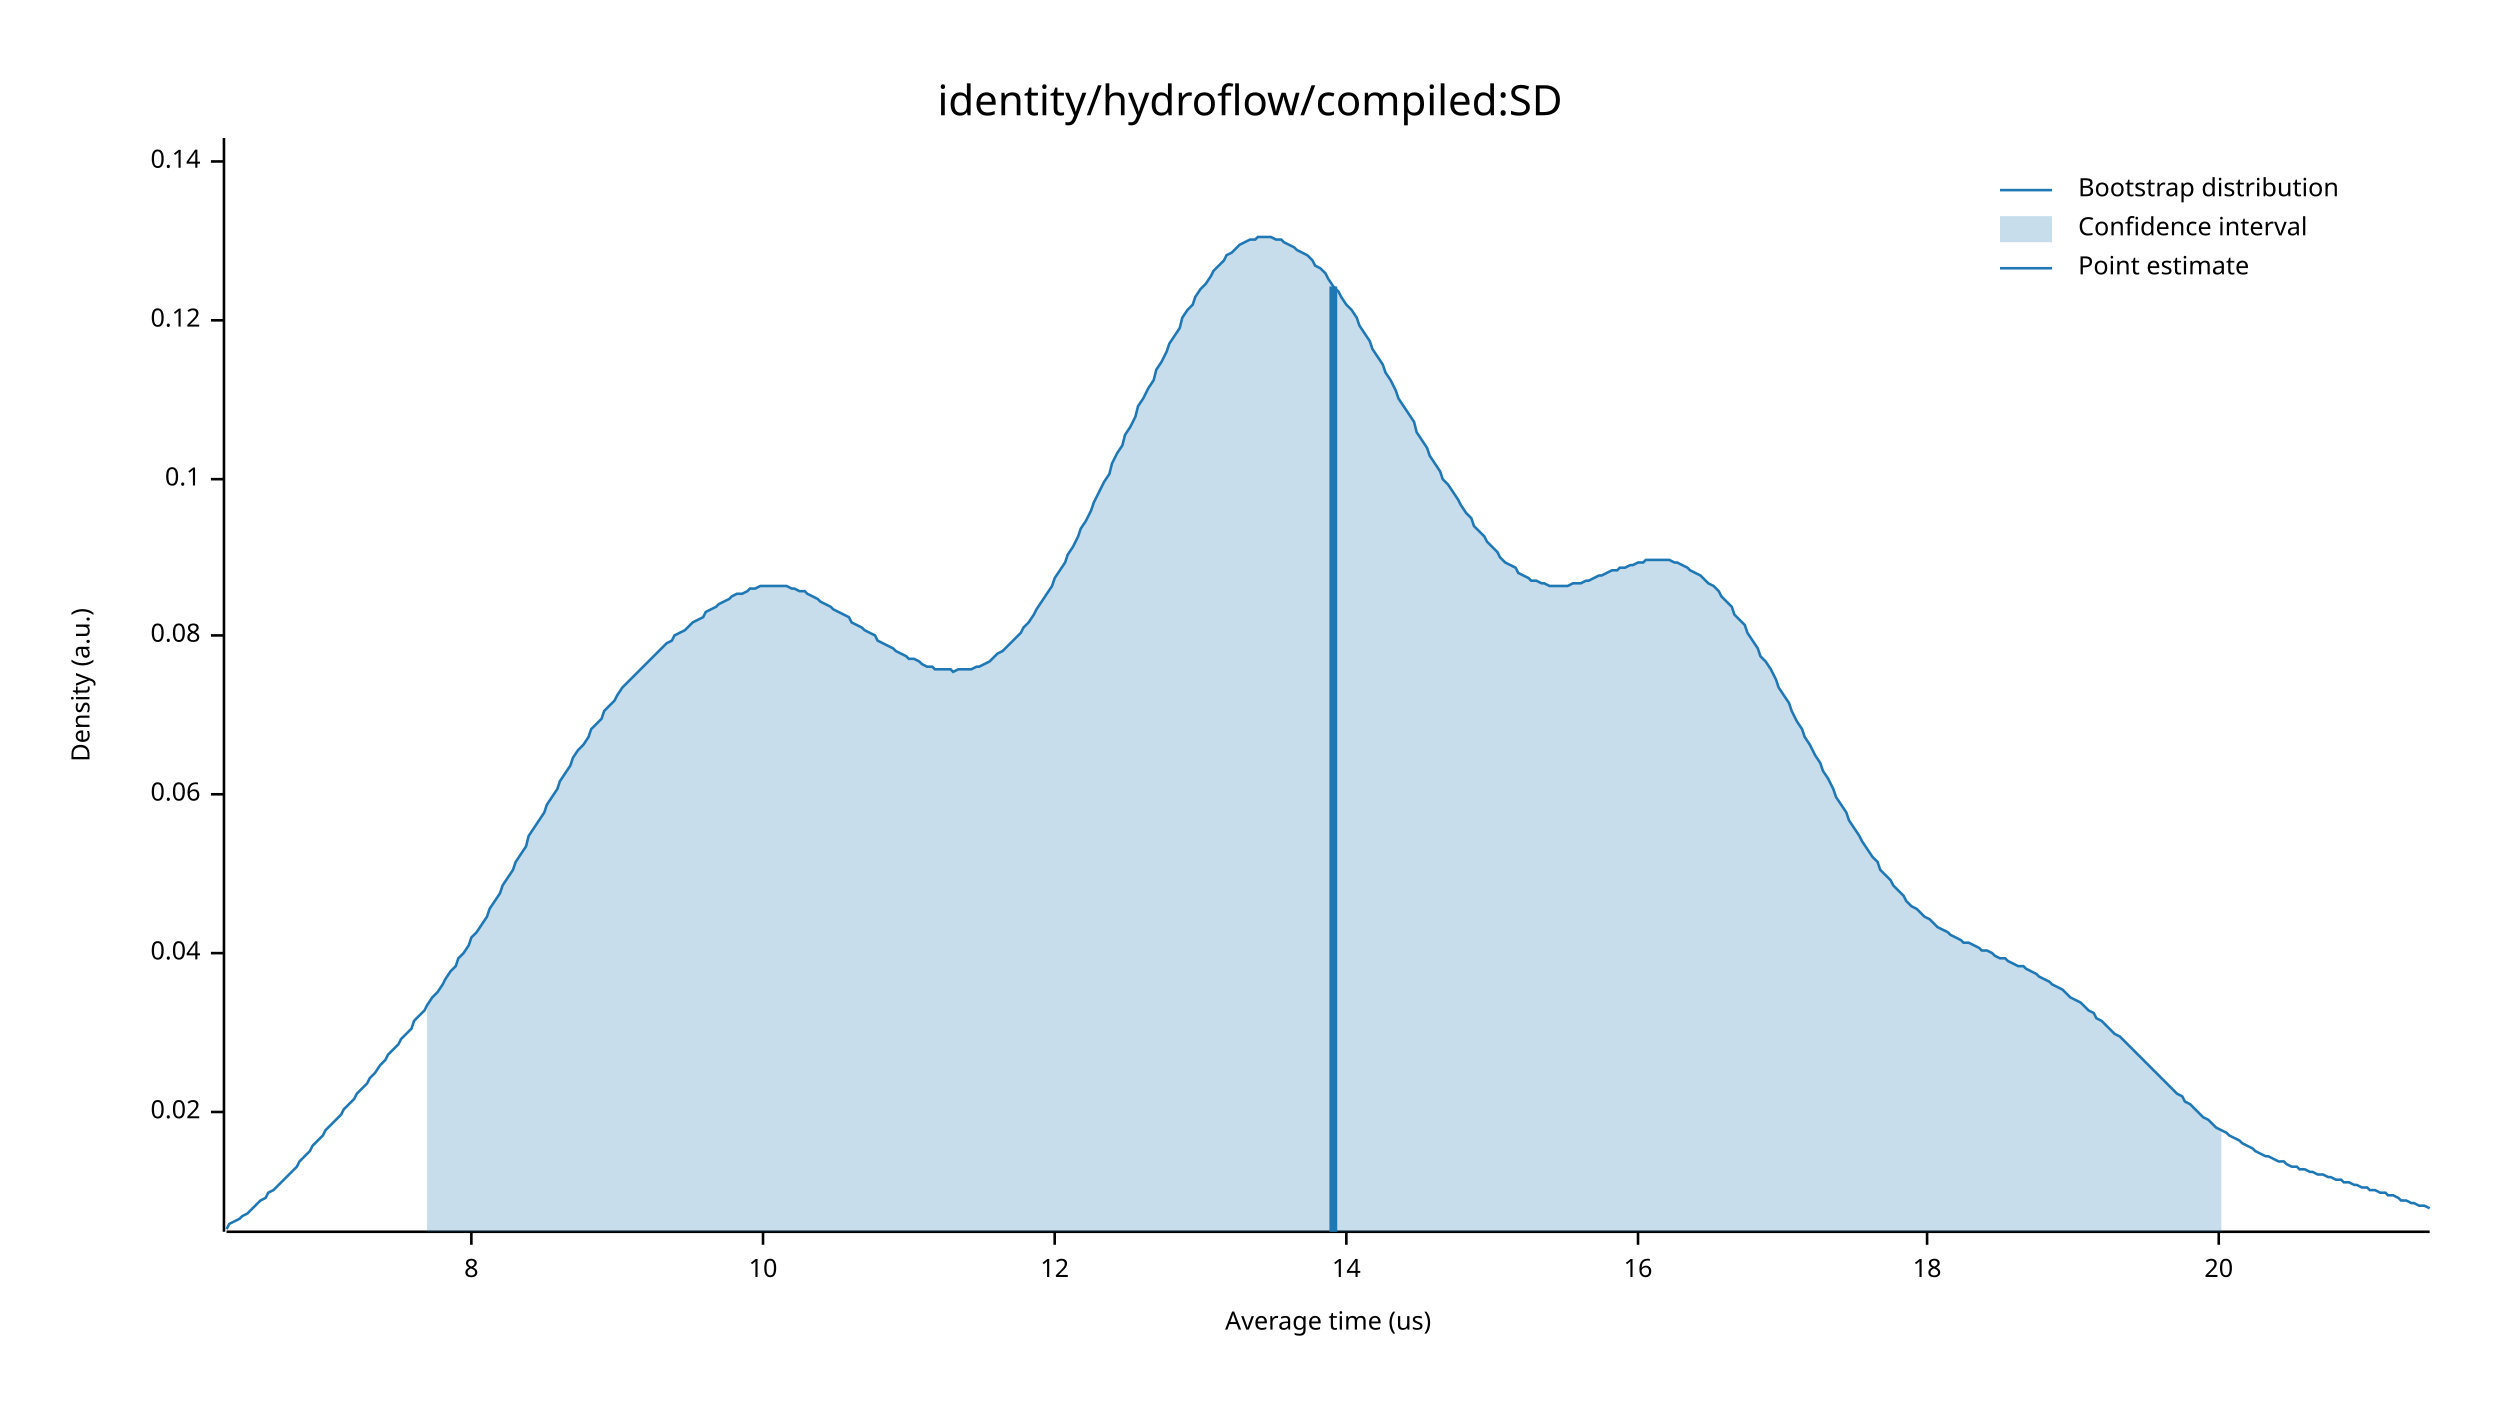
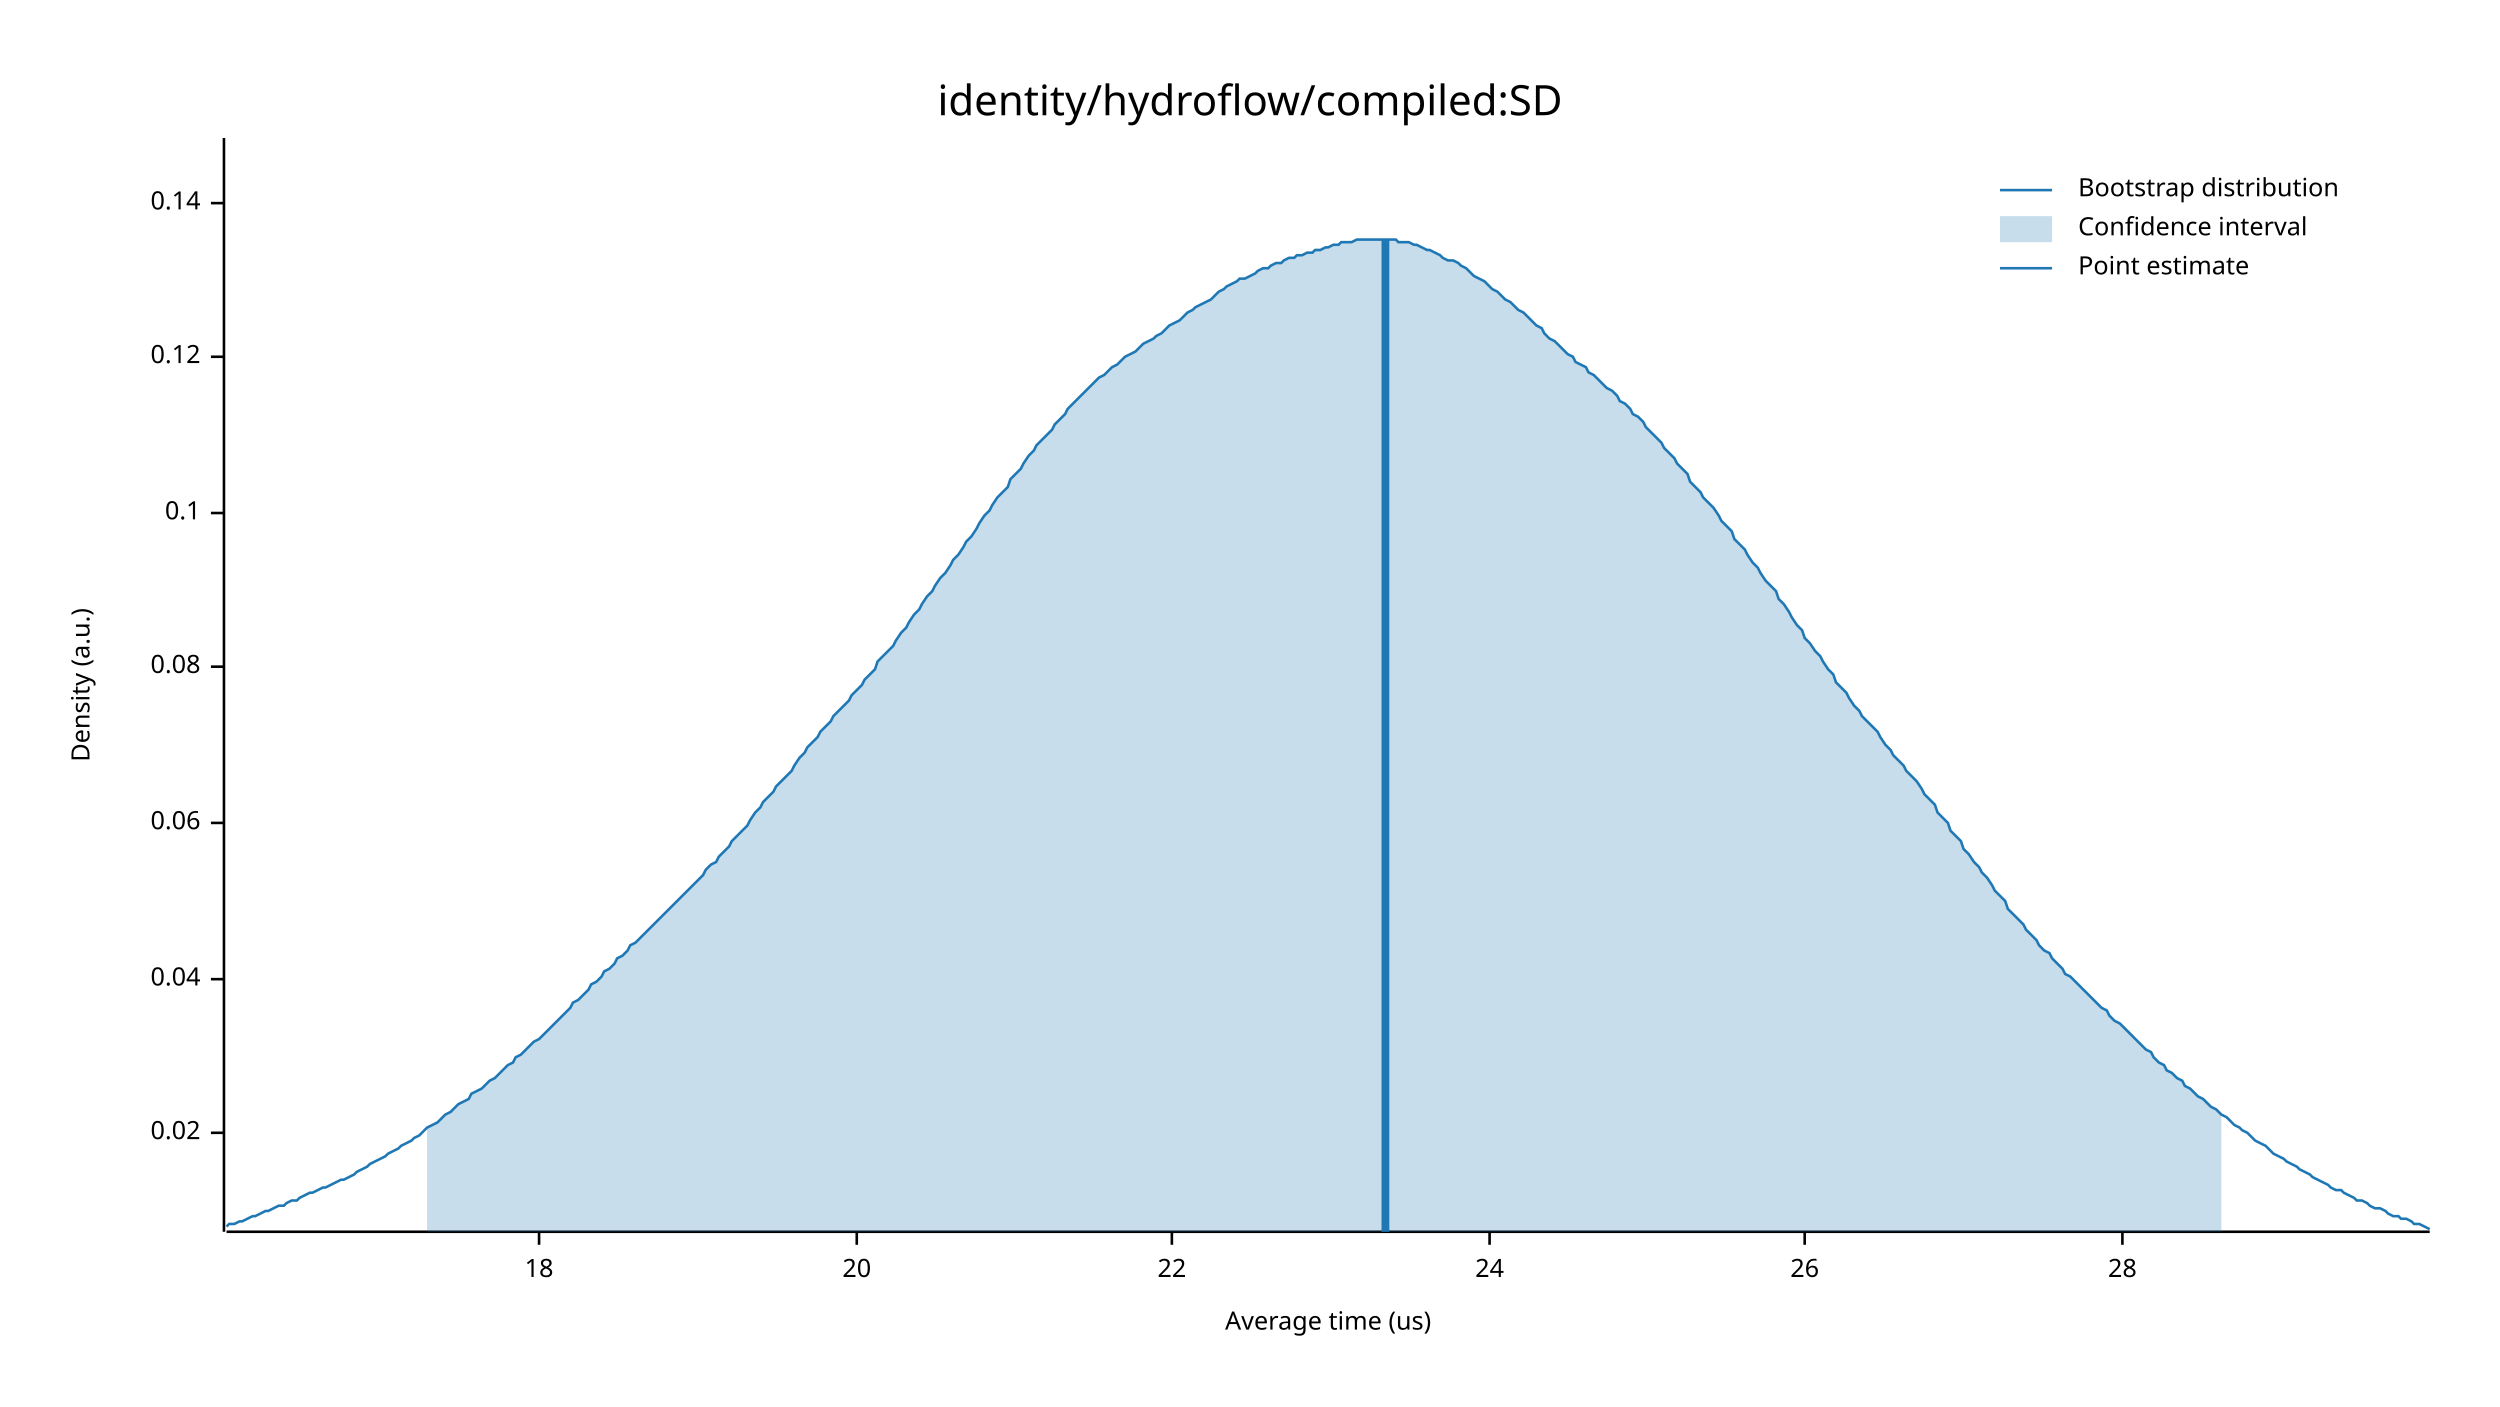
<svg xmlns="http://www.w3.org/2000/svg" width="960" height="540" viewBox="0 0 960 540">
  <text x="480" y="32" dy="0.76em" text-anchor="middle" font-family="sans-serif" font-size="16.129" opacity="1" fill="#000000">
identity/hydroflow/compiled:SD
</text>
  <text x="27" y="263" dy="0.76em" text-anchor="middle" font-family="sans-serif" font-size="9.677" opacity="1" fill="#000000" transform="rotate(270, 27, 263)">
Density (a.u.)
</text>
  <text x="510" y="513" dy="-0.5ex" text-anchor="middle" font-family="sans-serif" font-size="9.677" opacity="1" fill="#000000">
Average time (us)
</text>
  <polyline fill="none" opacity="1" stroke="#000000" stroke-width="1" points="86,53 86,473 " />
-   <text x="77" y="427" dy="0.5ex" text-anchor="end" font-family="sans-serif" font-size="9.677" opacity="1" fill="#000000">
+   <text x="77" y="435" dy="0.5ex" text-anchor="end" font-family="sans-serif" font-size="9.677" opacity="1" fill="#000000">
0.02
</text>
-   <polyline fill="none" opacity="1" stroke="#000000" stroke-width="1" points="81,427 86,427 " />
-   <text x="77" y="366" dy="0.5ex" text-anchor="end" font-family="sans-serif" font-size="9.677" opacity="1" fill="#000000">
+   <polyline fill="none" opacity="1" stroke="#000000" stroke-width="1" points="81,435 86,435 " />
+   <text x="77" y="376" dy="0.5ex" text-anchor="end" font-family="sans-serif" font-size="9.677" opacity="1" fill="#000000">
0.04
</text>
-   <polyline fill="none" opacity="1" stroke="#000000" stroke-width="1" points="81,366 86,366 " />
-   <text x="77" y="305" dy="0.5ex" text-anchor="end" font-family="sans-serif" font-size="9.677" opacity="1" fill="#000000">
+   <polyline fill="none" opacity="1" stroke="#000000" stroke-width="1" points="81,376 86,376 " />
+   <text x="77" y="316" dy="0.5ex" text-anchor="end" font-family="sans-serif" font-size="9.677" opacity="1" fill="#000000">
0.06
</text>
-   <polyline fill="none" opacity="1" stroke="#000000" stroke-width="1" points="81,305 86,305 " />
-   <text x="77" y="244" dy="0.5ex" text-anchor="end" font-family="sans-serif" font-size="9.677" opacity="1" fill="#000000">
+   <polyline fill="none" opacity="1" stroke="#000000" stroke-width="1" points="81,316 86,316 " />
+   <text x="77" y="256" dy="0.5ex" text-anchor="end" font-family="sans-serif" font-size="9.677" opacity="1" fill="#000000">
0.08
</text>
-   <polyline fill="none" opacity="1" stroke="#000000" stroke-width="1" points="81,244 86,244 " />
-   <text x="77" y="184" dy="0.5ex" text-anchor="end" font-family="sans-serif" font-size="9.677" opacity="1" fill="#000000">
+   <polyline fill="none" opacity="1" stroke="#000000" stroke-width="1" points="81,256 86,256 " />
+   <text x="77" y="197" dy="0.5ex" text-anchor="end" font-family="sans-serif" font-size="9.677" opacity="1" fill="#000000">
0.1
</text>
-   <polyline fill="none" opacity="1" stroke="#000000" stroke-width="1" points="81,184 86,184 " />
-   <text x="77" y="123" dy="0.5ex" text-anchor="end" font-family="sans-serif" font-size="9.677" opacity="1" fill="#000000">
+   <polyline fill="none" opacity="1" stroke="#000000" stroke-width="1" points="81,197 86,197 " />
+   <text x="77" y="137" dy="0.5ex" text-anchor="end" font-family="sans-serif" font-size="9.677" opacity="1" fill="#000000">
0.12
</text>
-   <polyline fill="none" opacity="1" stroke="#000000" stroke-width="1" points="81,123 86,123 " />
-   <text x="77" y="62" dy="0.5ex" text-anchor="end" font-family="sans-serif" font-size="9.677" opacity="1" fill="#000000">
+   <polyline fill="none" opacity="1" stroke="#000000" stroke-width="1" points="81,137 86,137 " />
+   <text x="77" y="78" dy="0.5ex" text-anchor="end" font-family="sans-serif" font-size="9.677" opacity="1" fill="#000000">
0.14
</text>
-   <polyline fill="none" opacity="1" stroke="#000000" stroke-width="1" points="81,62 86,62 " />
+   <polyline fill="none" opacity="1" stroke="#000000" stroke-width="1" points="81,78 86,78 " />
  <polyline fill="none" opacity="1" stroke="#000000" stroke-width="1" points="87,473 933,473 " />
-   <text x="181" y="483" dy="0.76em" text-anchor="middle" font-family="sans-serif" font-size="9.677" opacity="1" fill="#000000">
- 8
- </text>
-   <polyline fill="none" opacity="1" stroke="#000000" stroke-width="1" points="181,473 181,478 " />
-   <text x="293" y="483" dy="0.76em" text-anchor="middle" font-family="sans-serif" font-size="9.677" opacity="1" fill="#000000">
- 10
- </text>
-   <polyline fill="none" opacity="1" stroke="#000000" stroke-width="1" points="293,473 293,478 " />
-   <text x="405" y="483" dy="0.76em" text-anchor="middle" font-family="sans-serif" font-size="9.677" opacity="1" fill="#000000">
- 12
- </text>
-   <polyline fill="none" opacity="1" stroke="#000000" stroke-width="1" points="405,473 405,478 " />
-   <text x="517" y="483" dy="0.76em" text-anchor="middle" font-family="sans-serif" font-size="9.677" opacity="1" fill="#000000">
- 14
- </text>
-   <polyline fill="none" opacity="1" stroke="#000000" stroke-width="1" points="517,473 517,478 " />
-   <text x="629" y="483" dy="0.76em" text-anchor="middle" font-family="sans-serif" font-size="9.677" opacity="1" fill="#000000">
- 16
- </text>
-   <polyline fill="none" opacity="1" stroke="#000000" stroke-width="1" points="629,473 629,478 " />
-   <text x="740" y="483" dy="0.76em" text-anchor="middle" font-family="sans-serif" font-size="9.677" opacity="1" fill="#000000">
+   <text x="207" y="483" dy="0.76em" text-anchor="middle" font-family="sans-serif" font-size="9.677" opacity="1" fill="#000000">
18
</text>
-   <polyline fill="none" opacity="1" stroke="#000000" stroke-width="1" points="740,473 740,478 " />
-   <text x="852" y="483" dy="0.76em" text-anchor="middle" font-family="sans-serif" font-size="9.677" opacity="1" fill="#000000">
+   <polyline fill="none" opacity="1" stroke="#000000" stroke-width="1" points="207,473 207,478 " />
+   <text x="329" y="483" dy="0.76em" text-anchor="middle" font-family="sans-serif" font-size="9.677" opacity="1" fill="#000000">
20
</text>
-   <polyline fill="none" opacity="1" stroke="#000000" stroke-width="1" points="852,473 852,478 " />
-   <polyline fill="none" opacity="1" stroke="#1F78B4" stroke-width="1" points="87,472 88,470 90,469 92,468 93,467 95,466 97,464 98,463 100,461 102,460 103,458 105,457 107,455 109,453 110,452 112,450 114,448 115,446 117,444 119,442 120,440 122,438 124,436 125,434 127,432 129,430 131,428 132,426 134,424 136,422 137,420 139,418 141,416 142,414 144,412 146,409 148,407 149,405 151,403 153,401 154,399 156,397 158,395 159,392 161,390 163,388 164,386 166,383 168,381 170,378 171,376 173,373 175,371 176,368 178,366 180,363 181,360 183,358 185,355 187,352 188,349 190,346 192,343 193,340 195,337 197,334 198,331 200,328 202,325 203,321 205,318 207,315 209,312 210,309 212,306 214,303 215,300 217,297 219,294 220,291 222,288 224,286 226,283 227,280 229,278 231,276 232,273 234,271 236,269 237,267 239,264 241,262 242,261 244,259 246,257 248,255 249,254 251,252 253,250 254,249 256,247 258,246 259,244 261,243 263,242 265,240 266,239 268,238 270,237 271,235 273,234 275,233 276,232 278,231 280,230 281,229 283,228 285,228 287,227 288,226 290,226 292,225 293,225 295,225 297,225 298,225 300,225 302,225 304,226 305,226 307,227 309,227 310,228 312,229 314,230 315,231 317,232 319,233 320,234 322,235 324,236 326,237 327,239 329,240 331,241 332,242 334,243 336,244 337,246 339,247 341,248 343,249 344,250 346,251 348,252 349,253 351,253 353,254 354,255 356,256 358,256 359,257 361,257 363,257 365,257 366,258 368,257 370,257 371,257 373,257 375,256 376,256 378,255 380,254 381,253 383,251 385,250 387,248 388,247 390,245 392,243 393,241 395,239 397,236 398,234 400,231 402,228 404,225 405,222 407,219 409,216 410,213 412,210 414,206 415,203 417,200 419,196 420,193 422,189 424,185 426,182 427,178 429,174 431,171 432,167 434,164 436,160 437,156 439,153 441,149 443,146 444,142 446,139 448,135 449,132 451,129 453,126 454,122 456,119 458,117 459,114 461,111 463,109 465,106 466,104 468,102 470,100 471,98 473,97 475,95 476,94 478,93 480,92 482,92 483,91 485,91 487,91 488,91 490,92 492,92 493,93 495,94 497,95 498,96 500,97 502,98 504,100 505,102 507,103 509,105 510,107 512,110 514,112 515,114 517,117 519,119 521,122 522,125 524,128 526,131 527,134 529,137 531,140 532,143 534,146 536,150 537,153 539,156 541,159 543,162 544,166 546,169 548,172 549,175 551,178 553,181 554,184 556,186 558,189 560,192 561,194 563,197 565,199 566,202 568,204 570,206 571,208 573,210 575,212 576,214 578,216 580,217 582,218 583,220 585,221 587,222 588,223 590,223 592,224 593,224 595,225 597,225 599,225 600,225 602,225 604,224 605,224 607,224 609,223 610,223 612,222 614,221 615,221 617,220 619,219 621,219 622,218 624,218 626,217 627,217 629,216 631,216 632,215 634,215 636,215 638,215 639,215 641,215 643,216 644,216 646,217 648,218 649,219 651,220 653,221 654,222 656,224 658,225 660,227 661,229 663,231 665,233 666,236 668,238 670,240 671,243 673,246 675,249 676,252 678,254 680,257 682,261 683,264 685,267 687,270 688,273 690,277 692,280 693,283 695,286 697,290 699,293 700,296 702,299 704,303 705,306 707,309 709,312 710,315 712,318 714,321 715,323 717,326 719,329 721,331 722,334 724,336 726,338 727,340 729,342 731,344 732,346 734,348 736,349 738,351 739,352 741,353 743,355 744,356 746,357 748,358 749,359 751,360 753,361 754,362 756,362 758,363 760,364 761,365 763,365 765,366 766,367 768,368 770,368 771,369 773,370 775,371 777,371 778,372 780,373 782,374 783,375 785,376 787,377 788,378 790,379 792,380 793,381 795,383 797,384 799,385 800,386 802,388 804,389 805,391 807,392 809,394 810,395 812,397 814,398 816,400 817,401 819,403 821,405 822,406 824,408 826,410 827,411 829,413 831,415 832,416 834,418 836,420 838,421 839,423 841,424 843,426 844,427 846,429 848,430 849,431 851,433 853,434 855,435 856,436 858,437 860,438 861,439 863,440 865,441 866,442 868,443 870,444 871,444 873,445 875,446 877,446 878,447 880,448 882,448 883,449 885,449 887,450 888,450 890,451 892,451 894,452 895,452 897,453 899,453 900,454 902,454 904,455 905,455 907,456 909,456 910,457 912,457 914,458 916,458 917,459 919,459 921,460 922,461 924,461 926,462 927,462 929,463 931,463 933,464 " />
-   <polygon opacity="0.25" fill="#1F78B4" points="164,386 166,383 168,381 170,378 171,376 173,373 175,371 176,368 178,366 180,363 181,360 183,358 185,355 187,352 188,349 190,346 192,343 193,340 195,337 197,334 198,331 200,328 202,325 203,321 205,318 207,315 209,312 210,309 212,306 214,303 215,300 217,297 219,294 220,291 222,288 224,286 226,283 227,280 229,278 231,276 232,273 234,271 236,269 237,267 239,264 241,262 242,261 244,259 246,257 248,255 249,254 251,252 253,250 254,249 256,247 258,246 259,244 261,243 263,242 265,240 266,239 268,238 270,237 271,235 273,234 275,233 276,232 278,231 280,230 281,229 283,228 285,228 287,227 288,226 290,226 292,225 293,225 295,225 297,225 298,225 300,225 302,225 304,226 305,226 307,227 309,227 310,228 312,229 314,230 315,231 317,232 319,233 320,234 322,235 324,236 326,237 327,239 329,240 331,241 332,242 334,243 336,244 337,246 339,247 341,248 343,249 344,250 346,251 348,252 349,253 351,253 353,254 354,255 356,256 358,256 359,257 361,257 363,257 365,257 366,258 368,257 370,257 371,257 373,257 375,256 376,256 378,255 380,254 381,253 383,251 385,250 387,248 388,247 390,245 392,243 393,241 395,239 397,236 398,234 400,231 402,228 404,225 405,222 407,219 409,216 410,213 412,210 414,206 415,203 417,200 419,196 420,193 422,189 424,185 426,182 427,178 429,174 431,171 432,167 434,164 436,160 437,156 439,153 441,149 443,146 444,142 446,139 448,135 449,132 451,129 453,126 454,122 456,119 458,117 459,114 461,111 463,109 465,106 466,104 468,102 470,100 471,98 473,97 475,95 476,94 478,93 480,92 482,92 483,91 485,91 487,91 488,91 490,92 492,92 493,93 495,94 497,95 498,96 500,97 502,98 504,100 505,102 507,103 509,105 510,107 512,110 514,112 515,114 517,117 519,119 521,122 522,125 524,128 526,131 527,134 529,137 531,140 532,143 534,146 536,150 537,153 539,156 541,159 543,162 544,166 546,169 548,172 549,175 551,178 553,181 554,184 556,186 558,189 560,192 561,194 563,197 565,199 566,202 568,204 570,206 571,208 573,210 575,212 576,214 578,216 580,217 582,218 583,220 585,221 587,222 588,223 590,223 592,224 593,224 595,225 597,225 599,225 600,225 602,225 604,224 605,224 607,224 609,223 610,223 612,222 614,221 615,221 617,220 619,219 621,219 622,218 624,218 626,217 627,217 629,216 631,216 632,215 634,215 636,215 638,215 639,215 641,215 643,216 644,216 646,217 648,218 649,219 651,220 653,221 654,222 656,224 658,225 660,227 661,229 663,231 665,233 666,236 668,238 670,240 671,243 673,246 675,249 676,252 678,254 680,257 682,261 683,264 685,267 687,270 688,273 690,277 692,280 693,283 695,286 697,290 699,293 700,296 702,299 704,303 705,306 707,309 709,312 710,315 712,318 714,321 715,323 717,326 719,329 721,331 722,334 724,336 726,338 727,340 729,342 731,344 732,346 734,348 736,349 738,351 739,352 741,353 743,355 744,356 746,357 748,358 749,359 751,360 753,361 754,362 756,362 758,363 760,364 761,365 763,365 765,366 766,367 768,368 770,368 771,369 773,370 775,371 777,371 778,372 780,373 782,374 783,375 785,376 787,377 788,378 790,379 792,380 793,381 795,383 797,384 799,385 800,386 802,388 804,389 805,391 807,392 809,394 810,395 812,397 814,398 816,400 817,401 819,403 821,405 822,406 824,408 826,410 827,411 829,413 831,415 832,416 834,418 836,420 838,421 839,423 841,424 843,426 844,427 846,429 848,430 849,431 851,433 853,434 853,473 164,473 " />
-   <polyline fill="none" opacity="1" stroke="#1F78B4" stroke-width="3" points="512,473 512,110 " />
+   <polyline fill="none" opacity="1" stroke="#000000" stroke-width="1" points="329,473 329,478 " />
+   <text x="450" y="483" dy="0.76em" text-anchor="middle" font-family="sans-serif" font-size="9.677" opacity="1" fill="#000000">
+ 22
+ </text>
+   <polyline fill="none" opacity="1" stroke="#000000" stroke-width="1" points="450,473 450,478 " />
+   <text x="572" y="483" dy="0.76em" text-anchor="middle" font-family="sans-serif" font-size="9.677" opacity="1" fill="#000000">
+ 24
+ </text>
+   <polyline fill="none" opacity="1" stroke="#000000" stroke-width="1" points="572,473 572,478 " />
+   <text x="693" y="483" dy="0.76em" text-anchor="middle" font-family="sans-serif" font-size="9.677" opacity="1" fill="#000000">
+ 26
+ </text>
+   <polyline fill="none" opacity="1" stroke="#000000" stroke-width="1" points="693,473 693,478 " />
+   <text x="815" y="483" dy="0.76em" text-anchor="middle" font-family="sans-serif" font-size="9.677" opacity="1" fill="#000000">
+ 28
+ </text>
+   <polyline fill="none" opacity="1" stroke="#000000" stroke-width="1" points="815,473 815,478 " />
+   <polyline fill="none" opacity="1" stroke="#1F78B4" stroke-width="1" points="87,471 88,470 90,470 92,469 93,469 95,468 97,467 98,467 100,466 102,465 103,465 105,464 107,463 109,463 110,462 112,461 114,461 115,460 117,459 119,458 120,458 122,457 124,456 125,456 127,455 129,454 131,453 132,453 134,452 136,451 137,450 139,449 141,448 142,447 144,446 146,445 148,444 149,443 151,442 153,441 154,440 156,439 158,438 159,437 161,436 163,434 164,433 166,432 168,431 170,429 171,428 173,427 175,425 176,424 178,423 180,422 181,420 183,419 185,418 187,416 188,415 190,414 192,412 193,411 195,409 197,408 198,406 200,405 202,403 203,402 205,400 207,399 209,397 210,396 212,394 214,392 215,391 217,389 219,387 220,385 222,384 224,382 226,380 227,378 229,377 231,375 232,373 234,372 236,370 237,368 239,367 241,365 242,363 244,362 246,360 248,358 249,357 251,355 253,353 254,352 256,350 258,348 259,347 261,345 263,343 265,341 266,340 268,338 270,336 271,334 273,332 275,331 276,329 278,327 280,325 281,323 283,321 285,319 287,317 288,315 290,312 292,310 293,308 295,306 297,304 298,302 300,300 302,298 304,296 305,294 307,291 309,289 310,287 312,285 314,283 315,281 317,279 319,277 320,275 322,273 324,271 326,269 327,267 329,265 331,263 332,261 334,259 336,257 337,254 339,252 341,250 343,248 344,246 346,243 348,241 349,239 351,236 353,234 354,232 356,229 358,227 359,225 361,222 363,220 365,217 366,215 368,213 370,210 371,208 373,206 375,203 376,201 378,198 380,196 381,194 383,191 385,189 387,187 388,184 390,182 392,180 393,178 395,175 397,173 398,171 400,169 402,167 404,165 405,163 407,161 409,159 410,157 412,155 414,153 415,152 417,150 419,148 420,147 422,145 424,144 426,142 427,141 429,140 431,138 432,137 434,136 436,135 437,134 439,132 441,131 443,130 444,129 446,128 448,126 449,125 451,124 453,123 454,122 456,120 458,119 459,118 461,117 463,116 465,115 466,114 468,112 470,111 471,110 473,109 475,108 476,107 478,107 480,106 482,105 483,104 485,103 487,103 488,102 490,101 492,101 493,100 495,99 497,99 498,98 500,98 502,97 504,97 505,96 507,96 509,95 510,95 512,94 514,94 515,93 517,93 519,93 521,92 522,92 524,92 526,92 527,92 529,92 531,92 532,92 534,92 536,92 537,93 539,93 541,93 543,94 544,94 546,95 548,96 549,96 551,97 553,98 554,99 556,100 558,100 560,101 561,102 563,103 565,105 566,106 568,107 570,108 571,109 573,111 575,112 576,113 578,115 580,116 582,118 583,119 585,120 587,122 588,123 590,125 592,126 593,128 595,130 597,131 599,133 600,134 602,136 604,137 605,139 607,140 609,141 610,143 612,144 614,146 615,147 617,149 619,150 621,152 622,154 624,155 626,157 627,159 629,160 631,162 632,164 634,166 636,168 638,170 639,172 641,174 643,176 644,178 646,180 648,182 649,185 651,187 653,189 654,191 656,193 658,195 660,198 661,200 663,202 665,204 666,207 668,209 670,211 671,213 673,216 675,218 676,220 678,223 680,225 682,227 683,230 685,232 687,235 688,237 690,240 692,242 693,245 695,247 697,250 699,252 700,254 702,257 704,259 705,262 707,264 709,266 710,268 712,271 714,273 715,275 717,277 719,279 721,281 722,283 724,286 726,288 727,290 729,292 731,294 732,296 734,298 736,300 738,303 739,305 741,307 743,309 744,312 746,314 748,316 749,319 751,321 753,323 754,326 756,328 758,331 760,333 761,335 763,337 765,340 766,342 768,344 770,346 771,349 773,351 775,353 777,355 778,357 780,359 782,361 783,363 785,365 787,366 788,368 790,370 792,372 793,374 795,375 797,377 799,379 800,380 802,382 804,384 805,385 807,387 809,388 810,390 812,392 814,393 816,395 817,396 819,398 821,400 822,401 824,403 826,404 827,406 829,408 831,409 832,411 834,412 836,414 838,415 839,417 841,418 843,420 844,421 846,422 848,424 849,425 851,426 853,428 855,429 856,430 858,432 860,433 861,434 863,435 865,437 866,438 868,439 870,440 871,441 873,443 875,444 877,445 878,446 880,447 882,448 883,449 885,450 887,451 888,452 890,453 892,454 894,455 895,456 897,457 899,457 900,458 902,459 904,460 905,461 907,461 909,462 910,463 912,464 914,464 916,465 917,466 919,467 921,467 922,468 924,468 926,469 927,470 929,470 931,471 933,472 " />
+   <polygon opacity="0.25" fill="#1F78B4" points="164,433 166,432 168,431 170,429 171,428 173,427 175,425 176,424 178,423 180,422 181,420 183,419 185,418 187,416 188,415 190,414 192,412 193,411 195,409 197,408 198,406 200,405 202,403 203,402 205,400 207,399 209,397 210,396 212,394 214,392 215,391 217,389 219,387 220,385 222,384 224,382 226,380 227,378 229,377 231,375 232,373 234,372 236,370 237,368 239,367 241,365 242,363 244,362 246,360 248,358 249,357 251,355 253,353 254,352 256,350 258,348 259,347 261,345 263,343 265,341 266,340 268,338 270,336 271,334 273,332 275,331 276,329 278,327 280,325 281,323 283,321 285,319 287,317 288,315 290,312 292,310 293,308 295,306 297,304 298,302 300,300 302,298 304,296 305,294 307,291 309,289 310,287 312,285 314,283 315,281 317,279 319,277 320,275 322,273 324,271 326,269 327,267 329,265 331,263 332,261 334,259 336,257 337,254 339,252 341,250 343,248 344,246 346,243 348,241 349,239 351,236 353,234 354,232 356,229 358,227 359,225 361,222 363,220 365,217 366,215 368,213 370,210 371,208 373,206 375,203 376,201 378,198 380,196 381,194 383,191 385,189 387,187 388,184 390,182 392,180 393,178 395,175 397,173 398,171 400,169 402,167 404,165 405,163 407,161 409,159 410,157 412,155 414,153 415,152 417,150 419,148 420,147 422,145 424,144 426,142 427,141 429,140 431,138 432,137 434,136 436,135 437,134 439,132 441,131 443,130 444,129 446,128 448,126 449,125 451,124 453,123 454,122 456,120 458,119 459,118 461,117 463,116 465,115 466,114 468,112 470,111 471,110 473,109 475,108 476,107 478,107 480,106 482,105 483,104 485,103 487,103 488,102 490,101 492,101 493,100 495,99 497,99 498,98 500,98 502,97 504,97 505,96 507,96 509,95 510,95 512,94 514,94 515,93 517,93 519,93 521,92 522,92 524,92 526,92 527,92 529,92 531,92 532,92 534,92 536,92 537,93 539,93 541,93 543,94 544,94 546,95 548,96 549,96 551,97 553,98 554,99 556,100 558,100 560,101 561,102 563,103 565,105 566,106 568,107 570,108 571,109 573,111 575,112 576,113 578,115 580,116 582,118 583,119 585,120 587,122 588,123 590,125 592,126 593,128 595,130 597,131 599,133 600,134 602,136 604,137 605,139 607,140 609,141 610,143 612,144 614,146 615,147 617,149 619,150 621,152 622,154 624,155 626,157 627,159 629,160 631,162 632,164 634,166 636,168 638,170 639,172 641,174 643,176 644,178 646,180 648,182 649,185 651,187 653,189 654,191 656,193 658,195 660,198 661,200 663,202 665,204 666,207 668,209 670,211 671,213 673,216 675,218 676,220 678,223 680,225 682,227 683,230 685,232 687,235 688,237 690,240 692,242 693,245 695,247 697,250 699,252 700,254 702,257 704,259 705,262 707,264 709,266 710,268 712,271 714,273 715,275 717,277 719,279 721,281 722,283 724,286 726,288 727,290 729,292 731,294 732,296 734,298 736,300 738,303 739,305 741,307 743,309 744,312 746,314 748,316 749,319 751,321 753,323 754,326 756,328 758,331 760,333 761,335 763,337 765,340 766,342 768,344 770,346 771,349 773,351 775,353 777,355 778,357 780,359 782,361 783,363 785,365 787,366 788,368 790,370 792,372 793,374 795,375 797,377 799,379 800,380 802,382 804,384 805,385 807,387 809,388 810,390 812,392 814,393 816,395 817,396 819,398 821,400 822,401 824,403 826,404 827,406 829,408 831,409 832,411 834,412 836,414 838,415 839,417 841,418 843,420 844,421 846,422 848,424 849,425 851,426 853,428 853,473 164,473 " />
+   <polyline fill="none" opacity="1" stroke="#1F78B4" stroke-width="3" points="532,473 532,92 " />
  <text x="798" y="68" dy="0.76em" text-anchor="start" font-family="sans-serif" font-size="9.677" opacity="1" fill="#000000">
Bootstrap distribution
</text>
  <text x="798" y="83" dy="0.76em" text-anchor="start" font-family="sans-serif" font-size="9.677" opacity="1" fill="#000000">
Confidence interval
</text>
  <text x="798" y="98" dy="0.76em" text-anchor="start" font-family="sans-serif" font-size="9.677" opacity="1" fill="#000000">
Point estimate
</text>
  <polyline fill="none" opacity="1" stroke="#1F78B4" stroke-width="1" points="768,73 788,73 " />
  <rect x="768" y="83" width="20" height="10" opacity="0.25" fill="#1F78B4" stroke="none" />
  <polyline fill="none" opacity="1" stroke="#1F78B4" stroke-width="1" points="768,103 788,103 " />
</svg>
